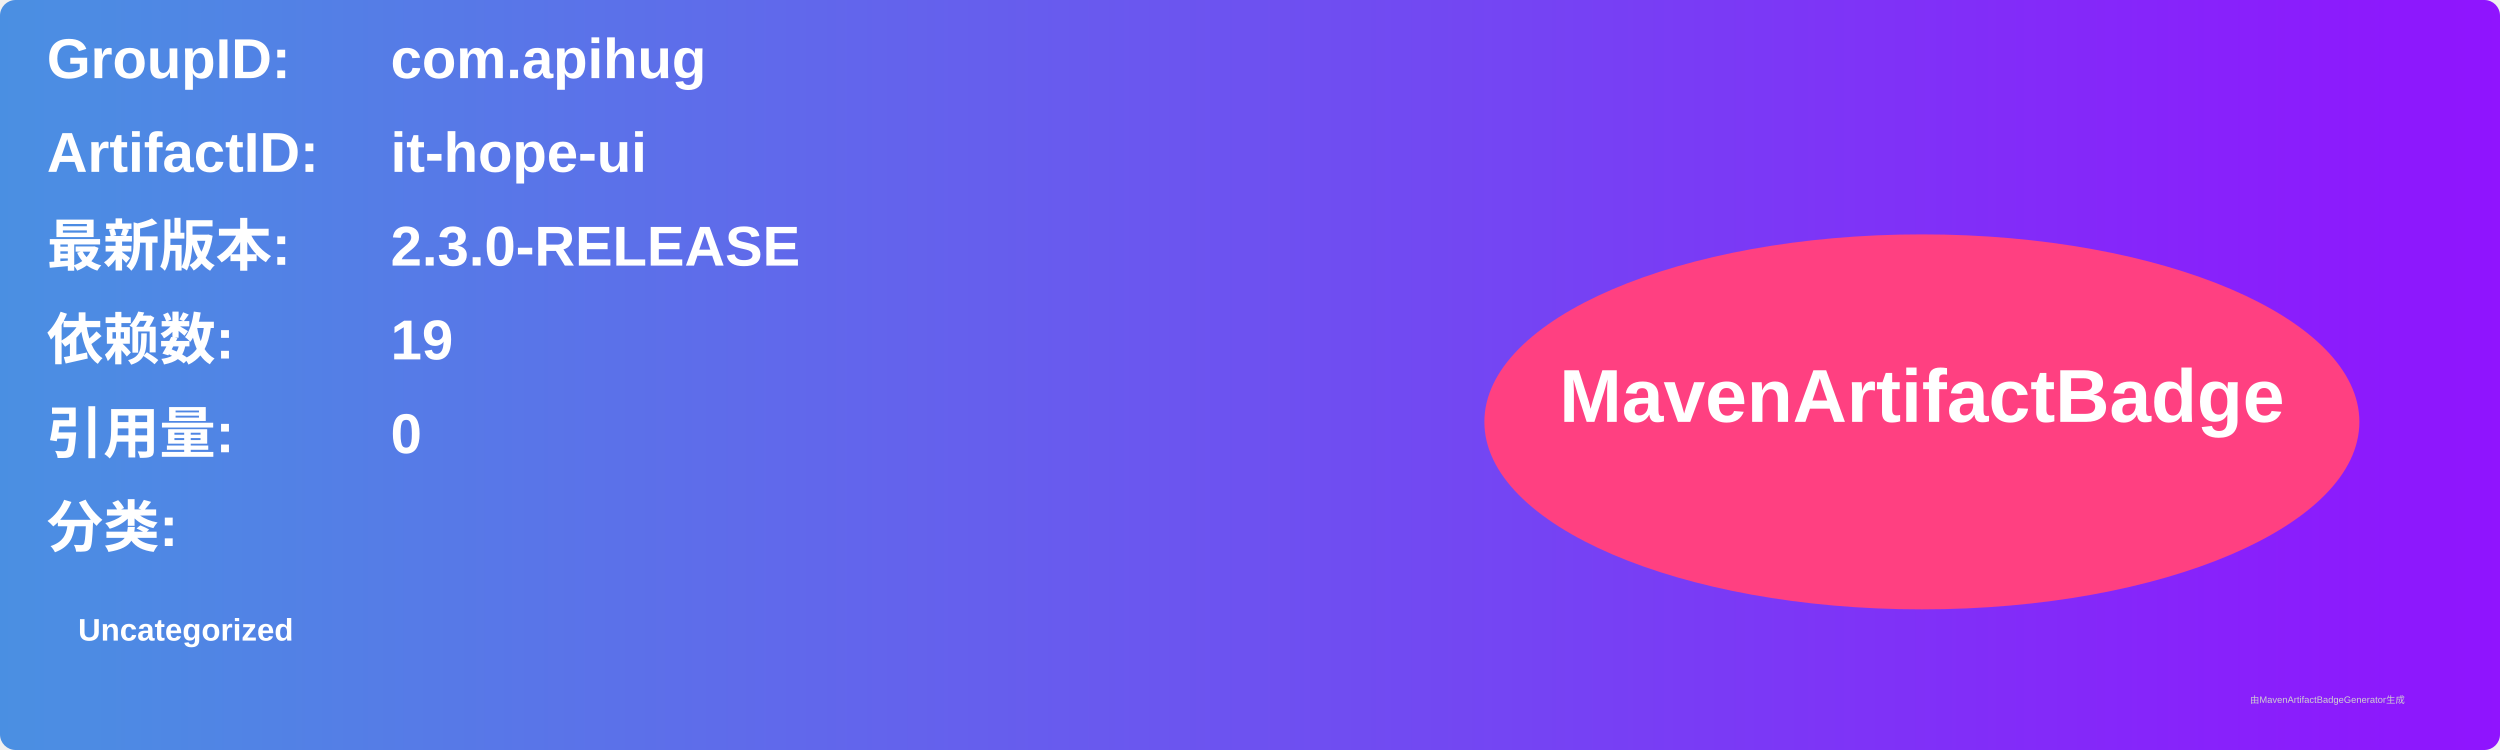
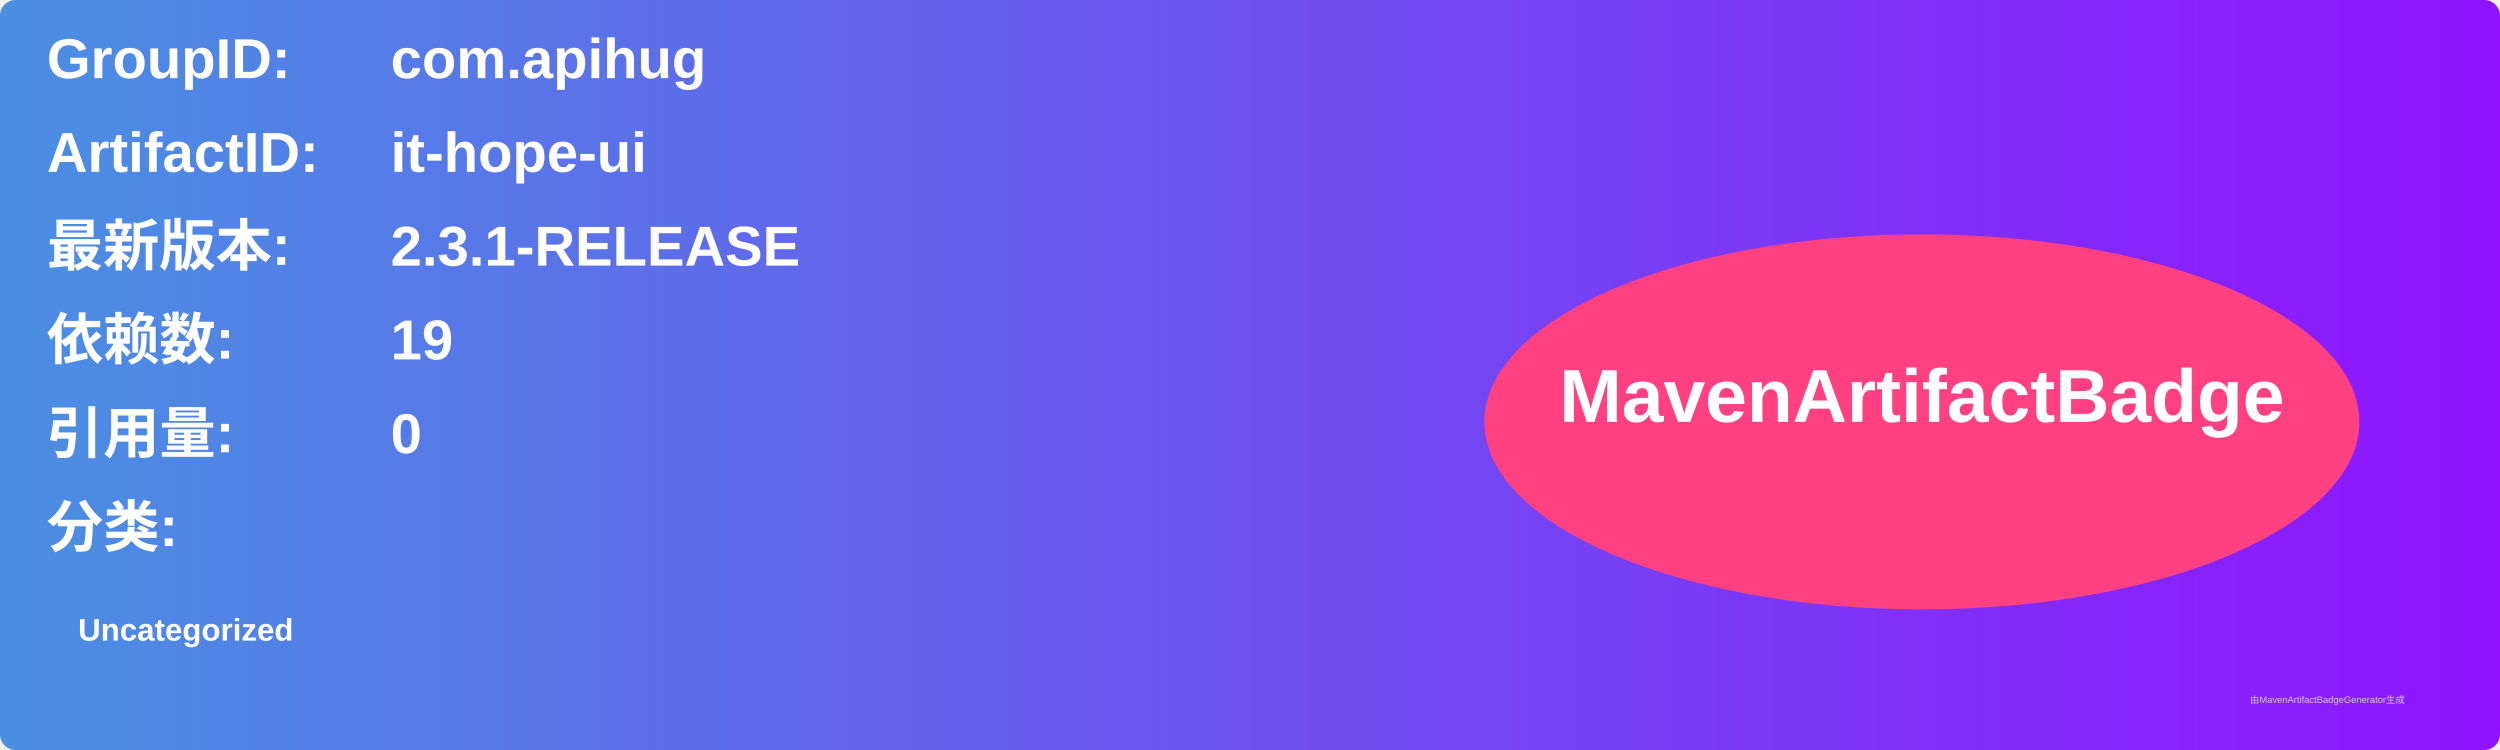
<svg xmlns="http://www.w3.org/2000/svg" width="800" height="240" viewBox="0 0 800 240">
  <linearGradient id="grad" x1="0%" y1="0%" x2="100%" y2="0%">
    <stop offset="0%" stop-color="#4a90e2" />
    <stop offset="100%" stop-color="#9013fe" />
  </linearGradient>
  <rect width="100%" height="100%" rx="5" ry="5" fill="url(#grad)" />
  <g transform="translate(15, 15)">
    <text x="0" y="10" font-family="Arial" font-size="18" fill="white" font-weight="bold" width="260">GroupID:</text>
    <text x="110" y="10" font-family="Arial" font-size="18" fill="white" font-weight="bold" width="460">com.apihug</text>
    <text x="0" y="40" font-family="Arial" font-size="18" fill="white" font-weight="bold" width="260">ArtifactID:</text>
    <text x="110" y="40" font-family="Arial" font-size="18" fill="white" font-weight="bold" width="460">it-hope-ui</text>
    <text x="0" y="70" font-family="Arial" font-size="18" fill="white" font-weight="bold">最新版本:</text>
    <text x="110" y="70" font-family="Arial" font-size="18" fill="white" font-weight="bold">
-       <tspan font-weight="bold">2.3.0-RELEASE</tspan>
+       <tspan font-weight="bold">2.3.1-RELEASE</tspan>
    </text>
    <text x="0" y="100" font-family="Arial" font-size="18" fill="white" font-weight="bold">依赖数: </text>
    <text x="110" y="100" font-family="Arial" font-size="18" fill="white">
      <tspan font-weight="bold">19</tspan>
    </text>
    <text x="0" y="130" font-family="Arial" font-size="18" fill="white" font-weight="bold">引用量: </text>
    <text x="110" y="130" font-family="Arial" font-size="18" fill="white">
      <tspan font-weight="bold">0</tspan>
    </text>
    <text x="0" y="160" font-family="Arial" font-size="18" fill="white" font-weight="bold">分类:</text>
    <text x="10" y="190" font-family="Arial" font-size="10" fill="white">
      <tspan font-weight="bold">Uncategorized</tspan>
    </text>
    <ellipse cx="600" cy="120" rx="140" ry="60" fill="#ff4081" />
    <text x="600" y="120" text-anchor="middle" font-family="Arial" font-size="24" fill="white" font-weight="bold">MavenArtifactBadge</text>
  </g>
  <text x="720" y="225" font-family="Arial" font-size="3" fill="#d0d0d0">由MavenArtifactBadgeGenerator生成</text>
</svg>
